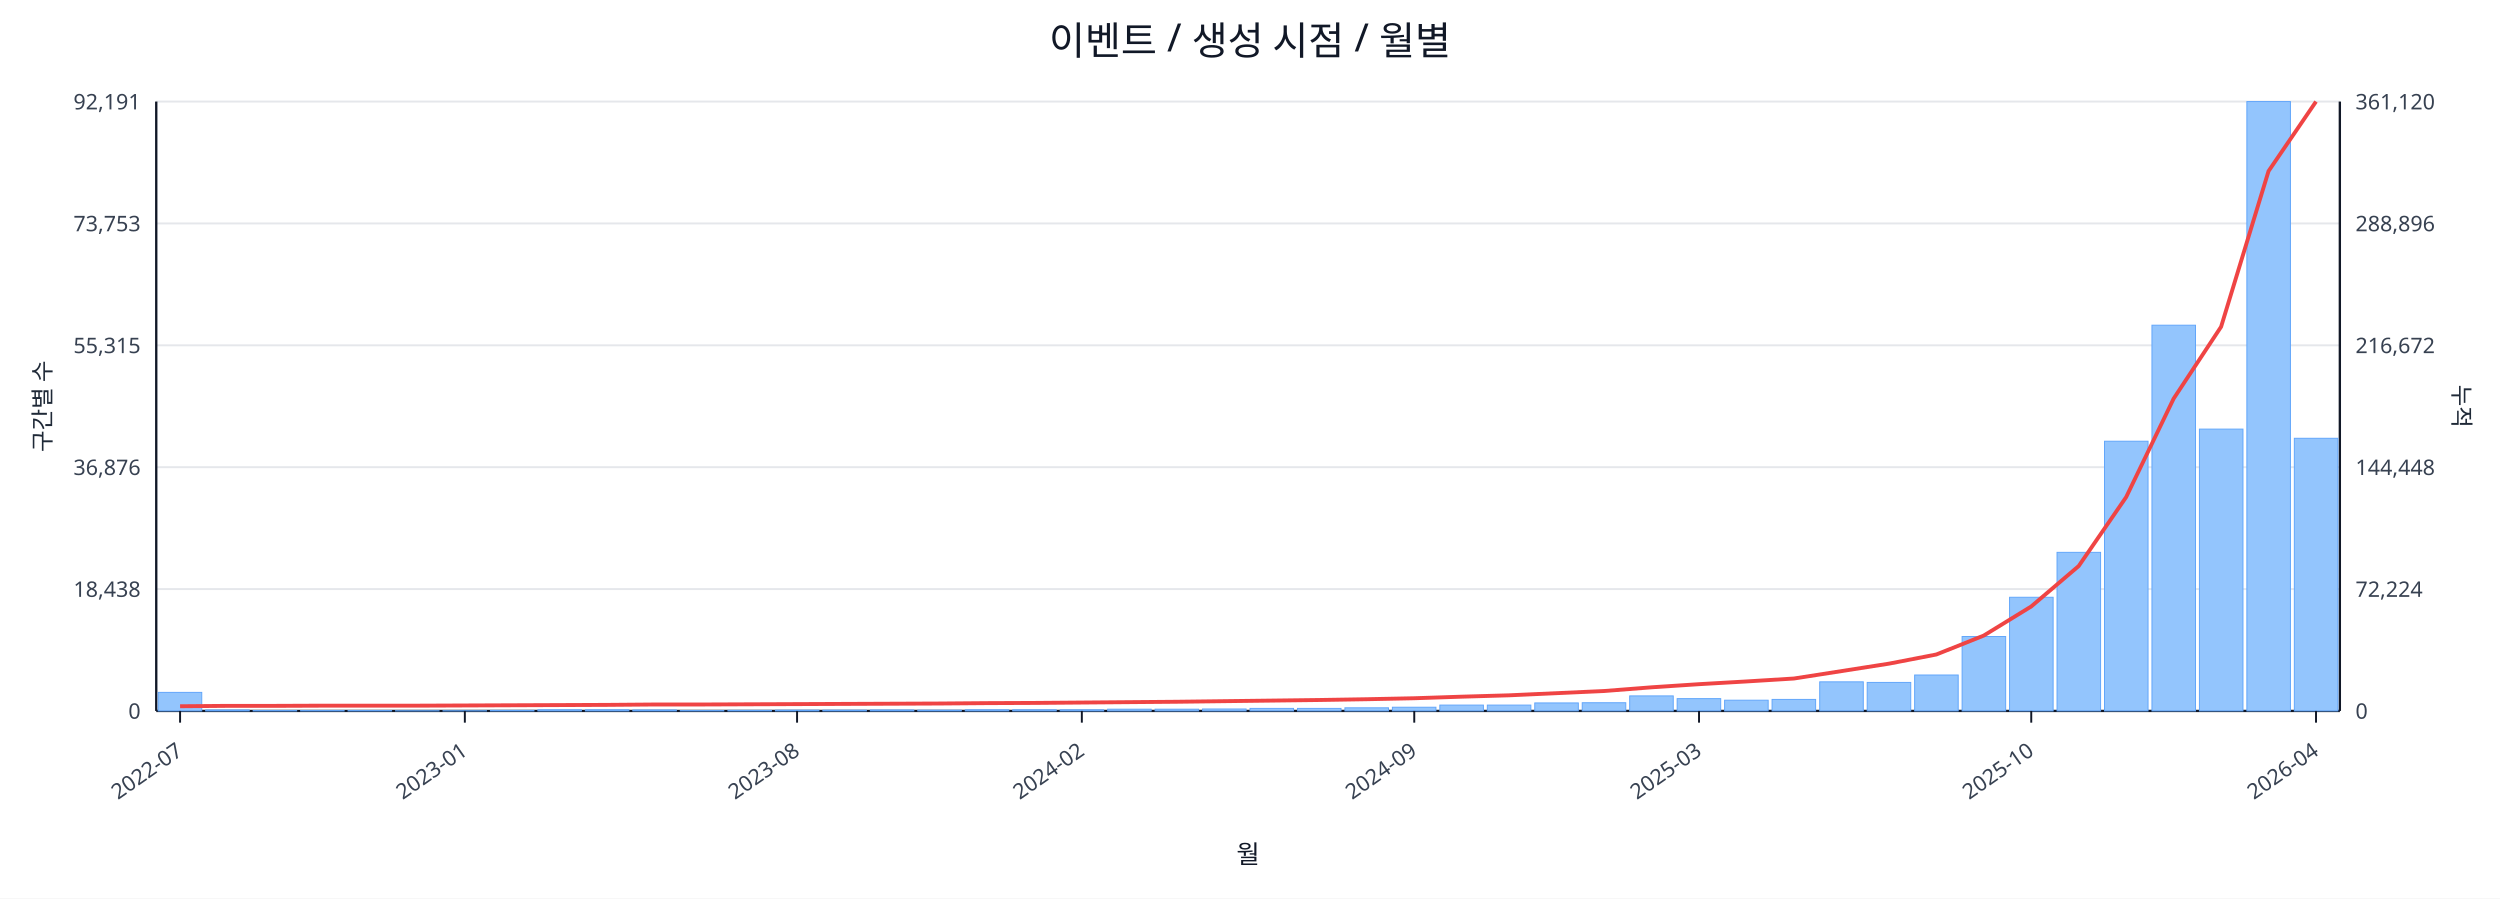
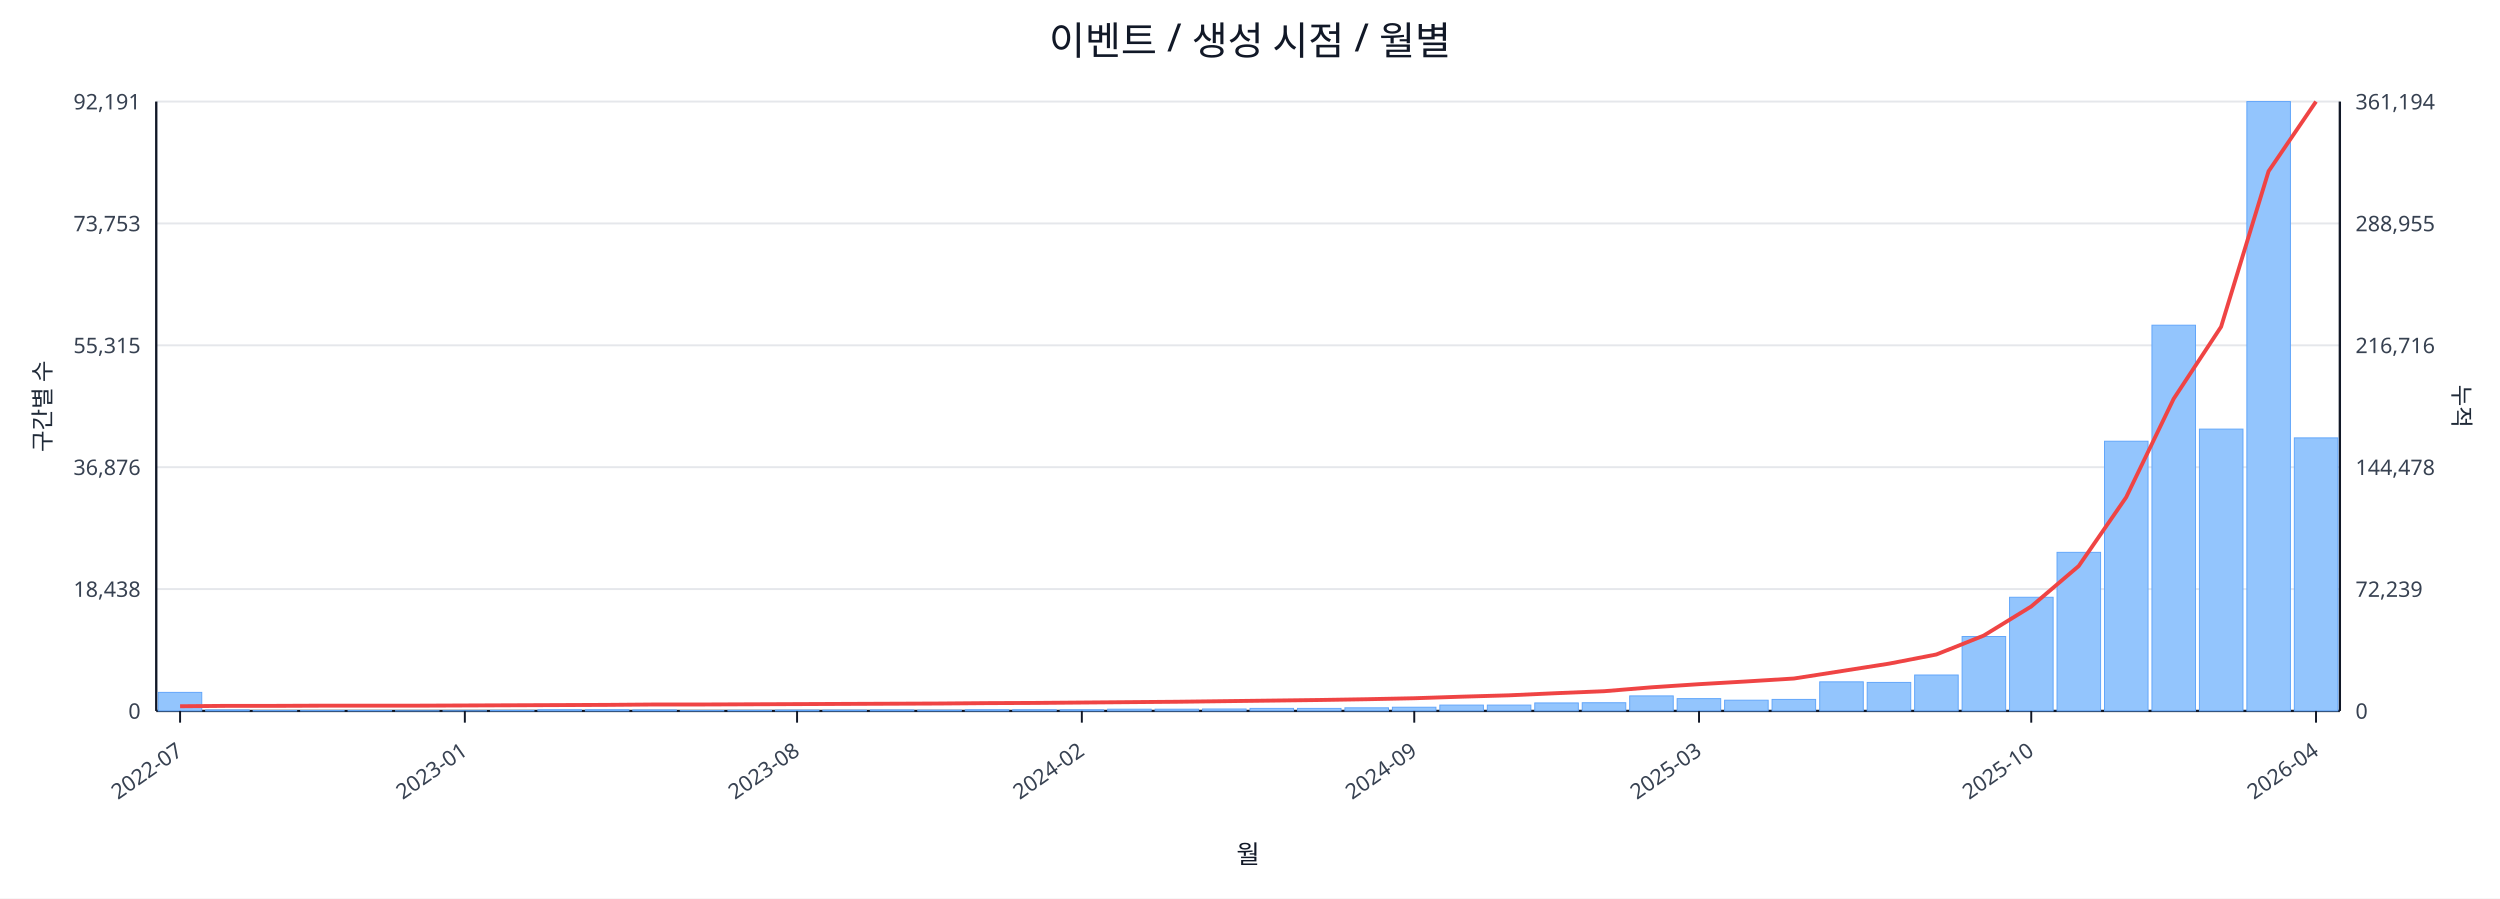
<svg xmlns="http://www.w3.org/2000/svg" width="1280" height="460" viewBox="0 0 1280 460">
  <rect x="0" y="0" width="100%" height="100%" fill="#ffffff" />
  <text x="640.0" y="28" font-size="20" text-anchor="middle" font-family="sans-serif" fill="#111827">이벤트 / 생성 시점 / 월별</text>
  <line x1="80.0" y1="52.0" x2="1198.0" y2="52.0" stroke="#e5e7eb" stroke-width="1" />
  <text x="72.0" y="56.0" font-size="11" text-anchor="end" font-family="sans-serif" fill="#374151">92,191</text>
-   <text x="1206.0" y="56.0" font-size="11" text-anchor="start" font-family="sans-serif" fill="#374151">361,120</text>
+   <text x="1206.0" y="56.0" font-size="11" text-anchor="start" font-family="sans-serif" fill="#374151">361,194</text>
  <line x1="80.0" y1="114.4" x2="1198.0" y2="114.4" stroke="#e5e7eb" stroke-width="1" />
  <text x="72.0" y="118.4" font-size="11" text-anchor="end" font-family="sans-serif" fill="#374151">73,753</text>
-   <text x="1206.0" y="118.4" font-size="11" text-anchor="start" font-family="sans-serif" fill="#374151">288,896</text>
+   <text x="1206.0" y="118.4" font-size="11" text-anchor="start" font-family="sans-serif" fill="#374151">288,955</text>
  <line x1="80.0" y1="176.8" x2="1198.0" y2="176.8" stroke="#e5e7eb" stroke-width="1" />
  <text x="72.0" y="180.8" font-size="11" text-anchor="end" font-family="sans-serif" fill="#374151">55,315</text>
-   <text x="1206.0" y="180.8" font-size="11" text-anchor="start" font-family="sans-serif" fill="#374151">216,672</text>
+   <text x="1206.0" y="180.8" font-size="11" text-anchor="start" font-family="sans-serif" fill="#374151">216,716</text>
  <line x1="80.0" y1="239.2" x2="1198.0" y2="239.2" stroke="#e5e7eb" stroke-width="1" />
  <text x="72.0" y="243.2" font-size="11" text-anchor="end" font-family="sans-serif" fill="#374151">36,876</text>
-   <text x="1206.0" y="243.2" font-size="11" text-anchor="start" font-family="sans-serif" fill="#374151">144,448</text>
+   <text x="1206.0" y="243.2" font-size="11" text-anchor="start" font-family="sans-serif" fill="#374151">144,478</text>
  <line x1="80.0" y1="301.6" x2="1198.0" y2="301.6" stroke="#e5e7eb" stroke-width="1" />
  <text x="72.0" y="305.6" font-size="11" text-anchor="end" font-family="sans-serif" fill="#374151">18,438</text>
-   <text x="1206.0" y="305.6" font-size="11" text-anchor="start" font-family="sans-serif" fill="#374151">72,224</text>
+   <text x="1206.0" y="305.6" font-size="11" text-anchor="start" font-family="sans-serif" fill="#374151">72,239</text>
  <line x1="80.0" y1="364.0" x2="1198.0" y2="364.0" stroke="#e5e7eb" stroke-width="1" />
  <text x="72.0" y="368.0" font-size="11" text-anchor="end" font-family="sans-serif" fill="#374151">0</text>
  <text x="1206.0" y="368.0" font-size="11" text-anchor="start" font-family="sans-serif" fill="#374151">0</text>
  <line x1="80.0" y1="364.0" x2="1198.0" y2="364.0" stroke="#111827" stroke-width="1.2" />
  <line x1="80.0" y1="52.0" x2="80.0" y2="364.0" stroke="#111827" stroke-width="1.2" />
  <line x1="1198.0" y1="52.0" x2="1198.0" y2="364.0" stroke="#111827" stroke-width="1.2" />
  <rect x="81.0" y="354.5" width="22.3" height="9.5" fill="#93c5fd" stroke="#60a5fa" stroke-width="0.5" />
  <rect x="105.3" y="363.5" width="22.3" height="0.5" fill="#93c5fd" stroke="#60a5fa" stroke-width="0.5" />
  <rect x="129.6" y="363.8" width="22.3" height="0.2" fill="#93c5fd" stroke="#60a5fa" stroke-width="0.5" />
  <rect x="153.9" y="363.8" width="22.3" height="0.2" fill="#93c5fd" stroke="#60a5fa" stroke-width="0.5" />
  <rect x="178.2" y="363.8" width="22.3" height="0.2" fill="#93c5fd" stroke="#60a5fa" stroke-width="0.5" />
  <rect x="202.5" y="363.9" width="22.3" height="0.1" fill="#93c5fd" stroke="#60a5fa" stroke-width="0.5" />
  <rect x="226.8" y="363.9" width="22.3" height="0.1" fill="#93c5fd" stroke="#60a5fa" stroke-width="0.5" />
  <rect x="251.1" y="363.7" width="22.3" height="0.3" fill="#93c5fd" stroke="#60a5fa" stroke-width="0.5" />
  <rect x="275.4" y="363.4" width="22.3" height="0.6" fill="#93c5fd" stroke="#60a5fa" stroke-width="0.5" />
  <rect x="299.7" y="363.4" width="22.3" height="0.6" fill="#93c5fd" stroke="#60a5fa" stroke-width="0.5" />
  <rect x="324.0" y="363.5" width="22.3" height="0.5" fill="#93c5fd" stroke="#60a5fa" stroke-width="0.5" />
  <rect x="348.3" y="363.8" width="22.3" height="0.2" fill="#93c5fd" stroke="#60a5fa" stroke-width="0.5" />
  <rect x="372.7" y="363.7" width="22.3" height="0.3" fill="#93c5fd" stroke="#60a5fa" stroke-width="0.5" />
  <rect x="397.0" y="363.6" width="22.3" height="0.4" fill="#93c5fd" stroke="#60a5fa" stroke-width="0.5" />
  <rect x="421.3" y="363.6" width="22.3" height="0.4" fill="#93c5fd" stroke="#60a5fa" stroke-width="0.5" />
  <rect x="445.6" y="363.5" width="22.3" height="0.5" fill="#93c5fd" stroke="#60a5fa" stroke-width="0.5" />
  <rect x="469.9" y="363.6" width="22.3" height="0.4" fill="#93c5fd" stroke="#60a5fa" stroke-width="0.5" />
  <rect x="494.2" y="363.4" width="22.3" height="0.6" fill="#93c5fd" stroke="#60a5fa" stroke-width="0.5" />
  <rect x="518.5" y="363.4" width="22.3" height="0.6" fill="#93c5fd" stroke="#60a5fa" stroke-width="0.5" />
  <rect x="542.8" y="363.4" width="22.3" height="0.6" fill="#93c5fd" stroke="#60a5fa" stroke-width="0.5" />
  <rect x="567.1" y="363.1" width="22.3" height="0.9" fill="#93c5fd" stroke="#60a5fa" stroke-width="0.5" />
  <rect x="591.4" y="363.1" width="22.3" height="0.9" fill="#93c5fd" stroke="#60a5fa" stroke-width="0.5" />
  <rect x="615.7" y="363.0" width="22.3" height="1.0" fill="#93c5fd" stroke="#60a5fa" stroke-width="0.5" />
  <rect x="640.0" y="362.7" width="22.3" height="1.3" fill="#93c5fd" stroke="#60a5fa" stroke-width="0.5" />
  <rect x="664.3" y="362.7" width="22.3" height="1.3" fill="#93c5fd" stroke="#60a5fa" stroke-width="0.5" />
  <rect x="688.6" y="362.4" width="22.3" height="1.6" fill="#93c5fd" stroke="#60a5fa" stroke-width="0.5" />
  <rect x="712.9" y="362.1" width="22.3" height="1.9" fill="#93c5fd" stroke="#60a5fa" stroke-width="0.5" />
  <rect x="737.2" y="361.0" width="22.3" height="3.0" fill="#93c5fd" stroke="#60a5fa" stroke-width="0.5" />
  <rect x="761.5" y="361.0" width="22.3" height="3.0" fill="#93c5fd" stroke="#60a5fa" stroke-width="0.5" />
  <rect x="785.8" y="359.9" width="22.3" height="4.1" fill="#93c5fd" stroke="#60a5fa" stroke-width="0.5" />
  <rect x="810.1" y="359.8" width="22.3" height="4.2" fill="#93c5fd" stroke="#60a5fa" stroke-width="0.5" />
  <rect x="834.4" y="356.3" width="22.3" height="7.7" fill="#93c5fd" stroke="#60a5fa" stroke-width="0.5" />
  <rect x="858.7" y="357.7" width="22.3" height="6.3" fill="#93c5fd" stroke="#60a5fa" stroke-width="0.5" />
  <rect x="883.0" y="358.5" width="22.3" height="5.5" fill="#93c5fd" stroke="#60a5fa" stroke-width="0.5" />
  <rect x="907.3" y="358.1" width="22.3" height="5.9" fill="#93c5fd" stroke="#60a5fa" stroke-width="0.5" />
  <rect x="931.7" y="349.1" width="22.3" height="14.9" fill="#93c5fd" stroke="#60a5fa" stroke-width="0.5" />
  <rect x="956.0" y="349.4" width="22.3" height="14.6" fill="#93c5fd" stroke="#60a5fa" stroke-width="0.5" />
  <rect x="980.3" y="345.6" width="22.3" height="18.4" fill="#93c5fd" stroke="#60a5fa" stroke-width="0.5" />
  <rect x="1004.6" y="325.9" width="22.3" height="38.1" fill="#93c5fd" stroke="#60a5fa" stroke-width="0.5" />
  <rect x="1028.9" y="305.8" width="22.3" height="58.2" fill="#93c5fd" stroke="#60a5fa" stroke-width="0.5" />
  <rect x="1053.2" y="282.8" width="22.3" height="81.2" fill="#93c5fd" stroke="#60a5fa" stroke-width="0.5" />
  <rect x="1077.5" y="225.9" width="22.3" height="138.1" fill="#93c5fd" stroke="#60a5fa" stroke-width="0.5" />
  <rect x="1101.8" y="166.5" width="22.3" height="197.5" fill="#93c5fd" stroke="#60a5fa" stroke-width="0.5" />
  <rect x="1126.1" y="219.7" width="22.3" height="144.3" fill="#93c5fd" stroke="#60a5fa" stroke-width="0.5" />
  <rect x="1150.4" y="52.0" width="22.3" height="312.0" fill="#93c5fd" stroke="#60a5fa" stroke-width="0.5" />
-   <rect x="1174.7" y="224.4" width="22.3" height="139.6" fill="#93c5fd" stroke="#60a5fa" stroke-width="0.5" />
-   <polyline fill="none" stroke="#ef4444" stroke-width="2" points="92.2,361.6 116.5,361.4 140.8,361.4 165.1,361.3 189.4,361.3 213.7,361.3 238.0,361.2 262.3,361.1 286.6,361.0 310.9,360.9 335.2,360.7 359.5,360.7 383.8,360.6 408.1,360.5 432.4,360.4 456.7,360.3 481.0,360.2 505.3,360.0 529.6,359.9 553.9,359.7 578.2,359.5 602.5,359.3 626.8,359.0 651.2,358.7 675.5,358.4 699.8,358.0 724.1,357.5 748.4,356.7 772.7,356.0 797.0,354.9 821.3,353.8 845.6,351.9 869.9,350.3 894.2,348.9 918.5,347.4 942.8,343.6 967.1,339.8 991.4,335.1 1015.7,325.4 1040.0,310.5 1064.3,289.8 1088.6,254.5 1112.9,204.1 1137.2,167.3 1161.5,87.6 1185.8,52.0" />
+   <rect x="1174.7" y="224.2" width="22.3" height="139.8" fill="#93c5fd" stroke="#60a5fa" stroke-width="0.5" />
+   <polyline fill="none" stroke="#ef4444" stroke-width="2" points="92.2,361.6 116.5,361.4 140.8,361.4 165.1,361.3 189.4,361.3 213.7,361.3 238.0,361.2 262.3,361.1 286.6,361.0 310.9,360.9 335.2,360.7 359.5,360.7 383.8,360.6 408.1,360.5 432.4,360.4 456.7,360.3 481.0,360.2 505.3,360.0 529.6,359.9 553.9,359.7 578.2,359.5 602.5,359.3 626.8,359.0 651.2,358.7 675.5,358.4 699.8,358.0 724.1,357.5 748.4,356.7 772.7,356.0 797.0,354.9 821.3,353.9 845.6,351.9 869.9,350.3 894.2,348.9 918.5,347.4 942.8,343.6 967.1,339.8 991.4,335.1 1015.7,325.4 1040.0,310.5 1064.3,289.8 1088.6,254.6 1112.9,204.2 1137.2,167.3 1161.5,87.7 1185.8,52.0" />
  <line x1="92.2" y1="364.0" x2="92.2" y2="370.0" stroke="#111827" stroke-width="1" />
  <text x="94.2" y="386.0" font-size="11" text-anchor="end" transform="rotate(-35 94.2 386.0)" font-family="sans-serif" fill="#374151">2022-07</text>
  <line x1="238.0" y1="364.0" x2="238.0" y2="370.0" stroke="#111827" stroke-width="1" />
  <text x="240.0" y="386.0" font-size="11" text-anchor="end" transform="rotate(-35 240.0 386.0)" font-family="sans-serif" fill="#374151">2023-01</text>
  <line x1="408.1" y1="364.0" x2="408.1" y2="370.0" stroke="#111827" stroke-width="1" />
  <text x="410.1" y="386.0" font-size="11" text-anchor="end" transform="rotate(-35 410.1 386.0)" font-family="sans-serif" fill="#374151">2023-08</text>
  <line x1="553.9" y1="364.0" x2="553.9" y2="370.0" stroke="#111827" stroke-width="1" />
  <text x="555.9" y="386.0" font-size="11" text-anchor="end" transform="rotate(-35 555.9 386.0)" font-family="sans-serif" fill="#374151">2024-02</text>
  <line x1="724.1" y1="364.0" x2="724.1" y2="370.0" stroke="#111827" stroke-width="1" />
  <text x="726.1" y="386.0" font-size="11" text-anchor="end" transform="rotate(-35 726.1 386.0)" font-family="sans-serif" fill="#374151">2024-09</text>
  <line x1="869.9" y1="364.0" x2="869.9" y2="370.0" stroke="#111827" stroke-width="1" />
  <text x="871.9" y="386.0" font-size="11" text-anchor="end" transform="rotate(-35 871.9 386.0)" font-family="sans-serif" fill="#374151">2025-03</text>
  <line x1="1040.0" y1="364.0" x2="1040.0" y2="370.0" stroke="#111827" stroke-width="1" />
  <text x="1042.0" y="386.0" font-size="11" text-anchor="end" transform="rotate(-35 1042.0 386.0)" font-family="sans-serif" fill="#374151">2025-10</text>
  <line x1="1185.8" y1="364.0" x2="1185.8" y2="370.0" stroke="#111827" stroke-width="1" />
  <text x="1187.8" y="386.0" font-size="11" text-anchor="end" transform="rotate(-35 1187.8 386.0)" font-family="sans-serif" fill="#374151">2026-04</text>
  <text x="26" y="208.0" font-size="12" transform="rotate(-90 26 208.0)" text-anchor="middle" font-family="sans-serif" fill="#1f2937">구간별 수</text>
  <text x="1256.0" y="208.0" font-size="12" transform="rotate(90 1256.0 208.0)" text-anchor="middle" font-family="sans-serif" fill="#1f2937">누적</text>
  <text x="639.0" y="442.0" font-size="13" text-anchor="middle" font-family="sans-serif" fill="#111827">월</text>
</svg>
